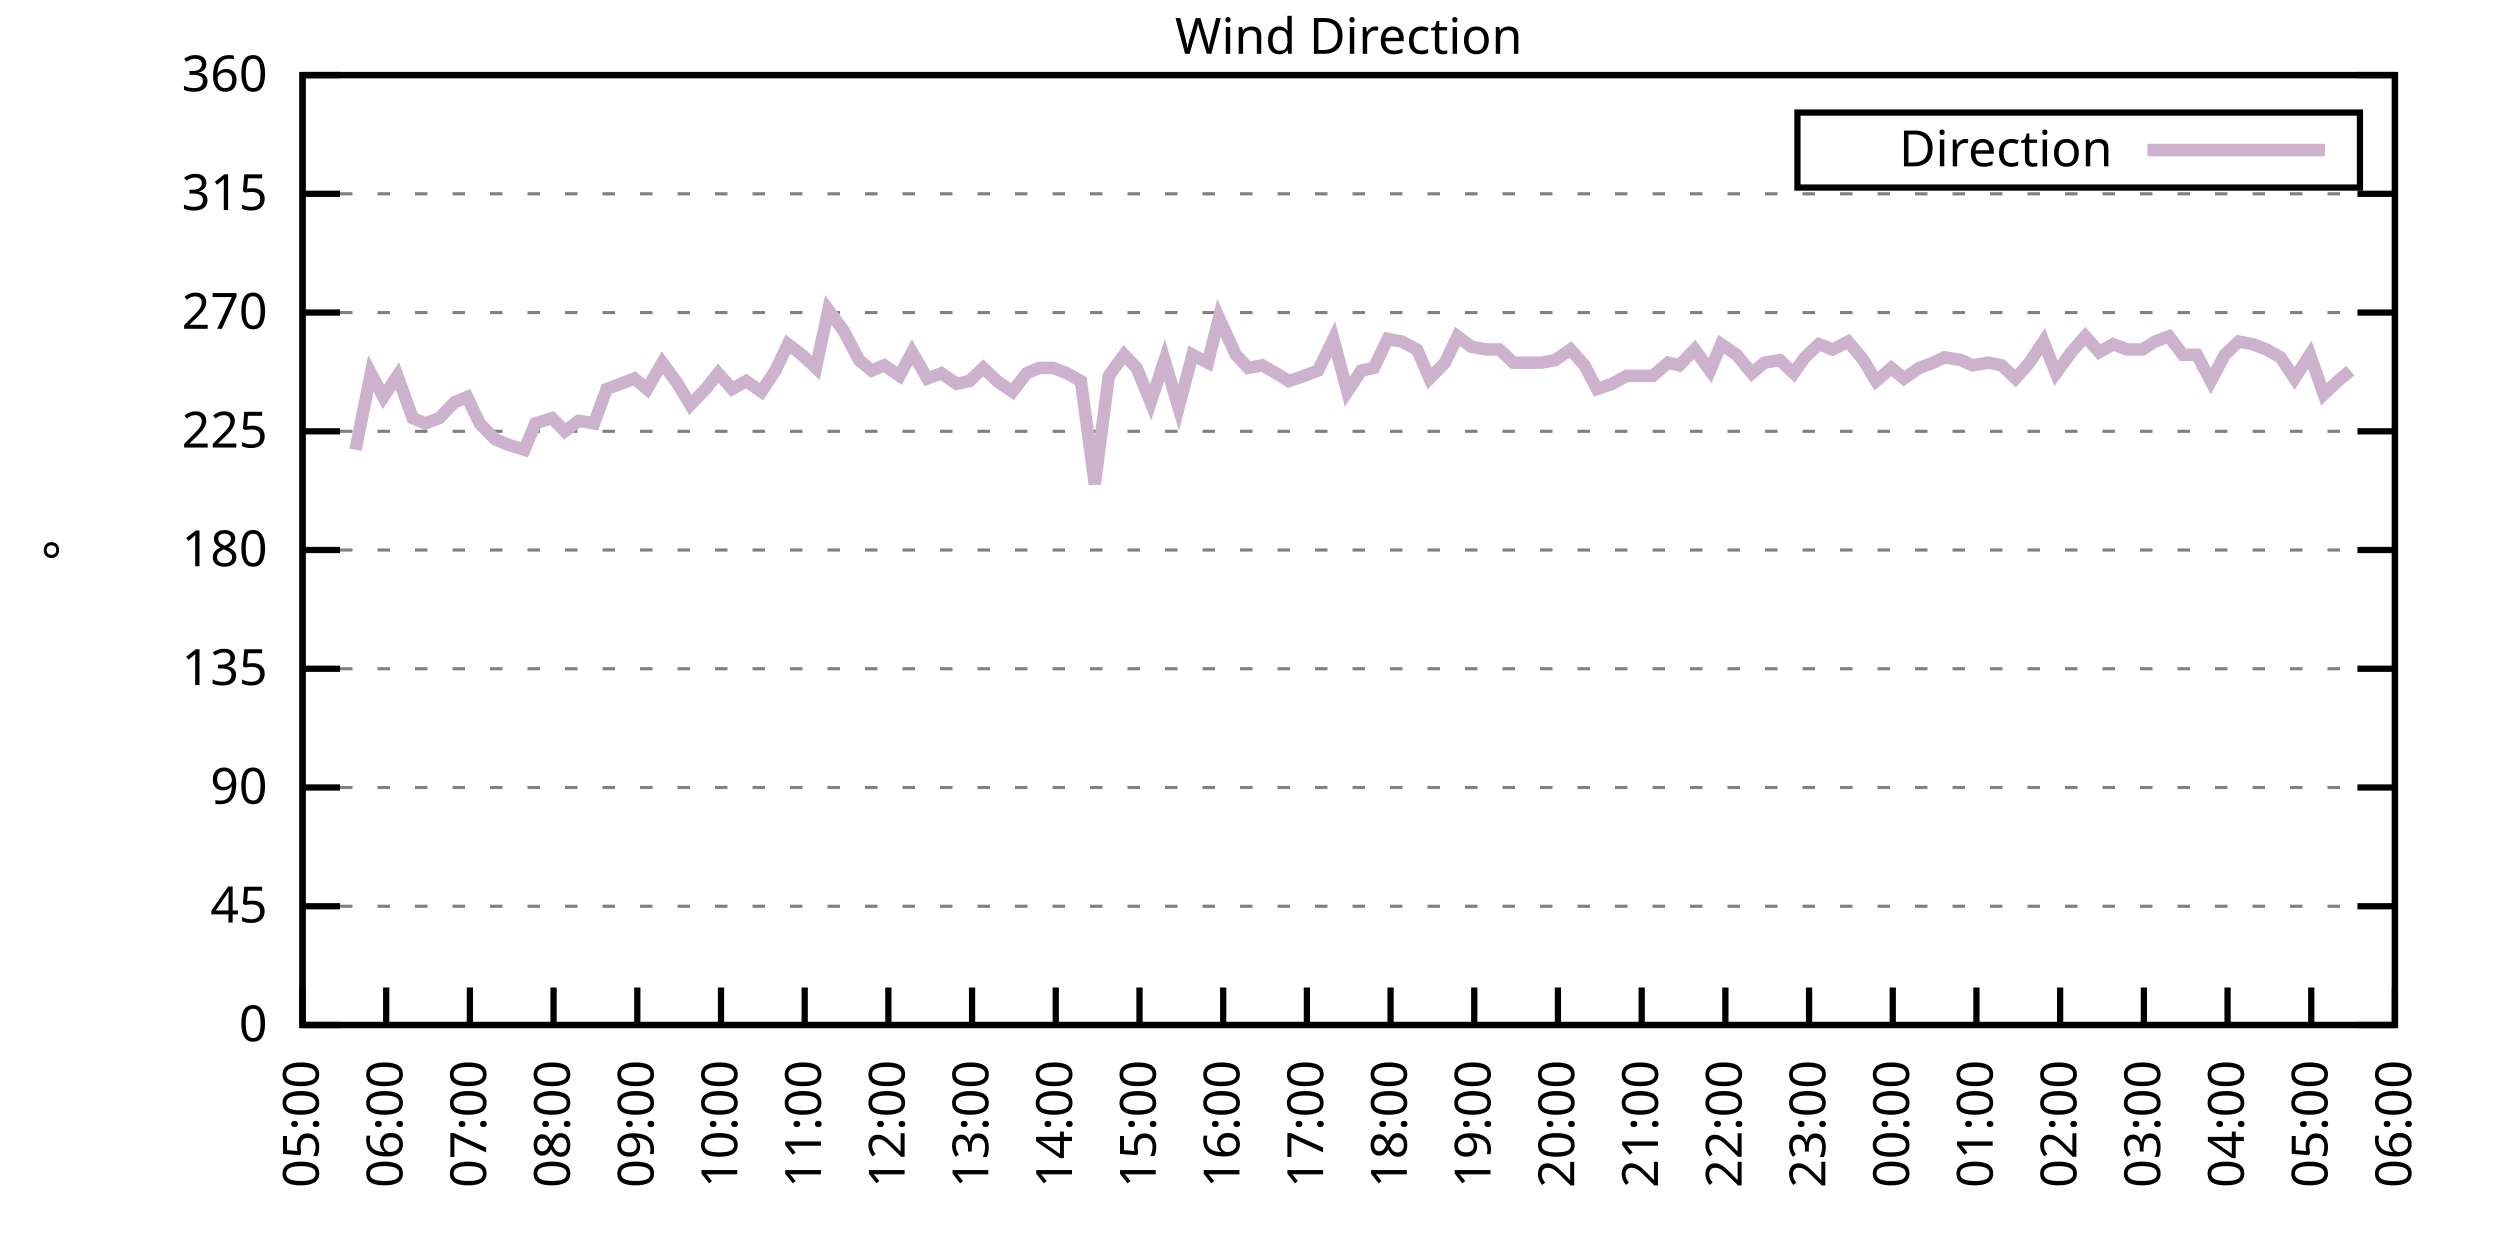
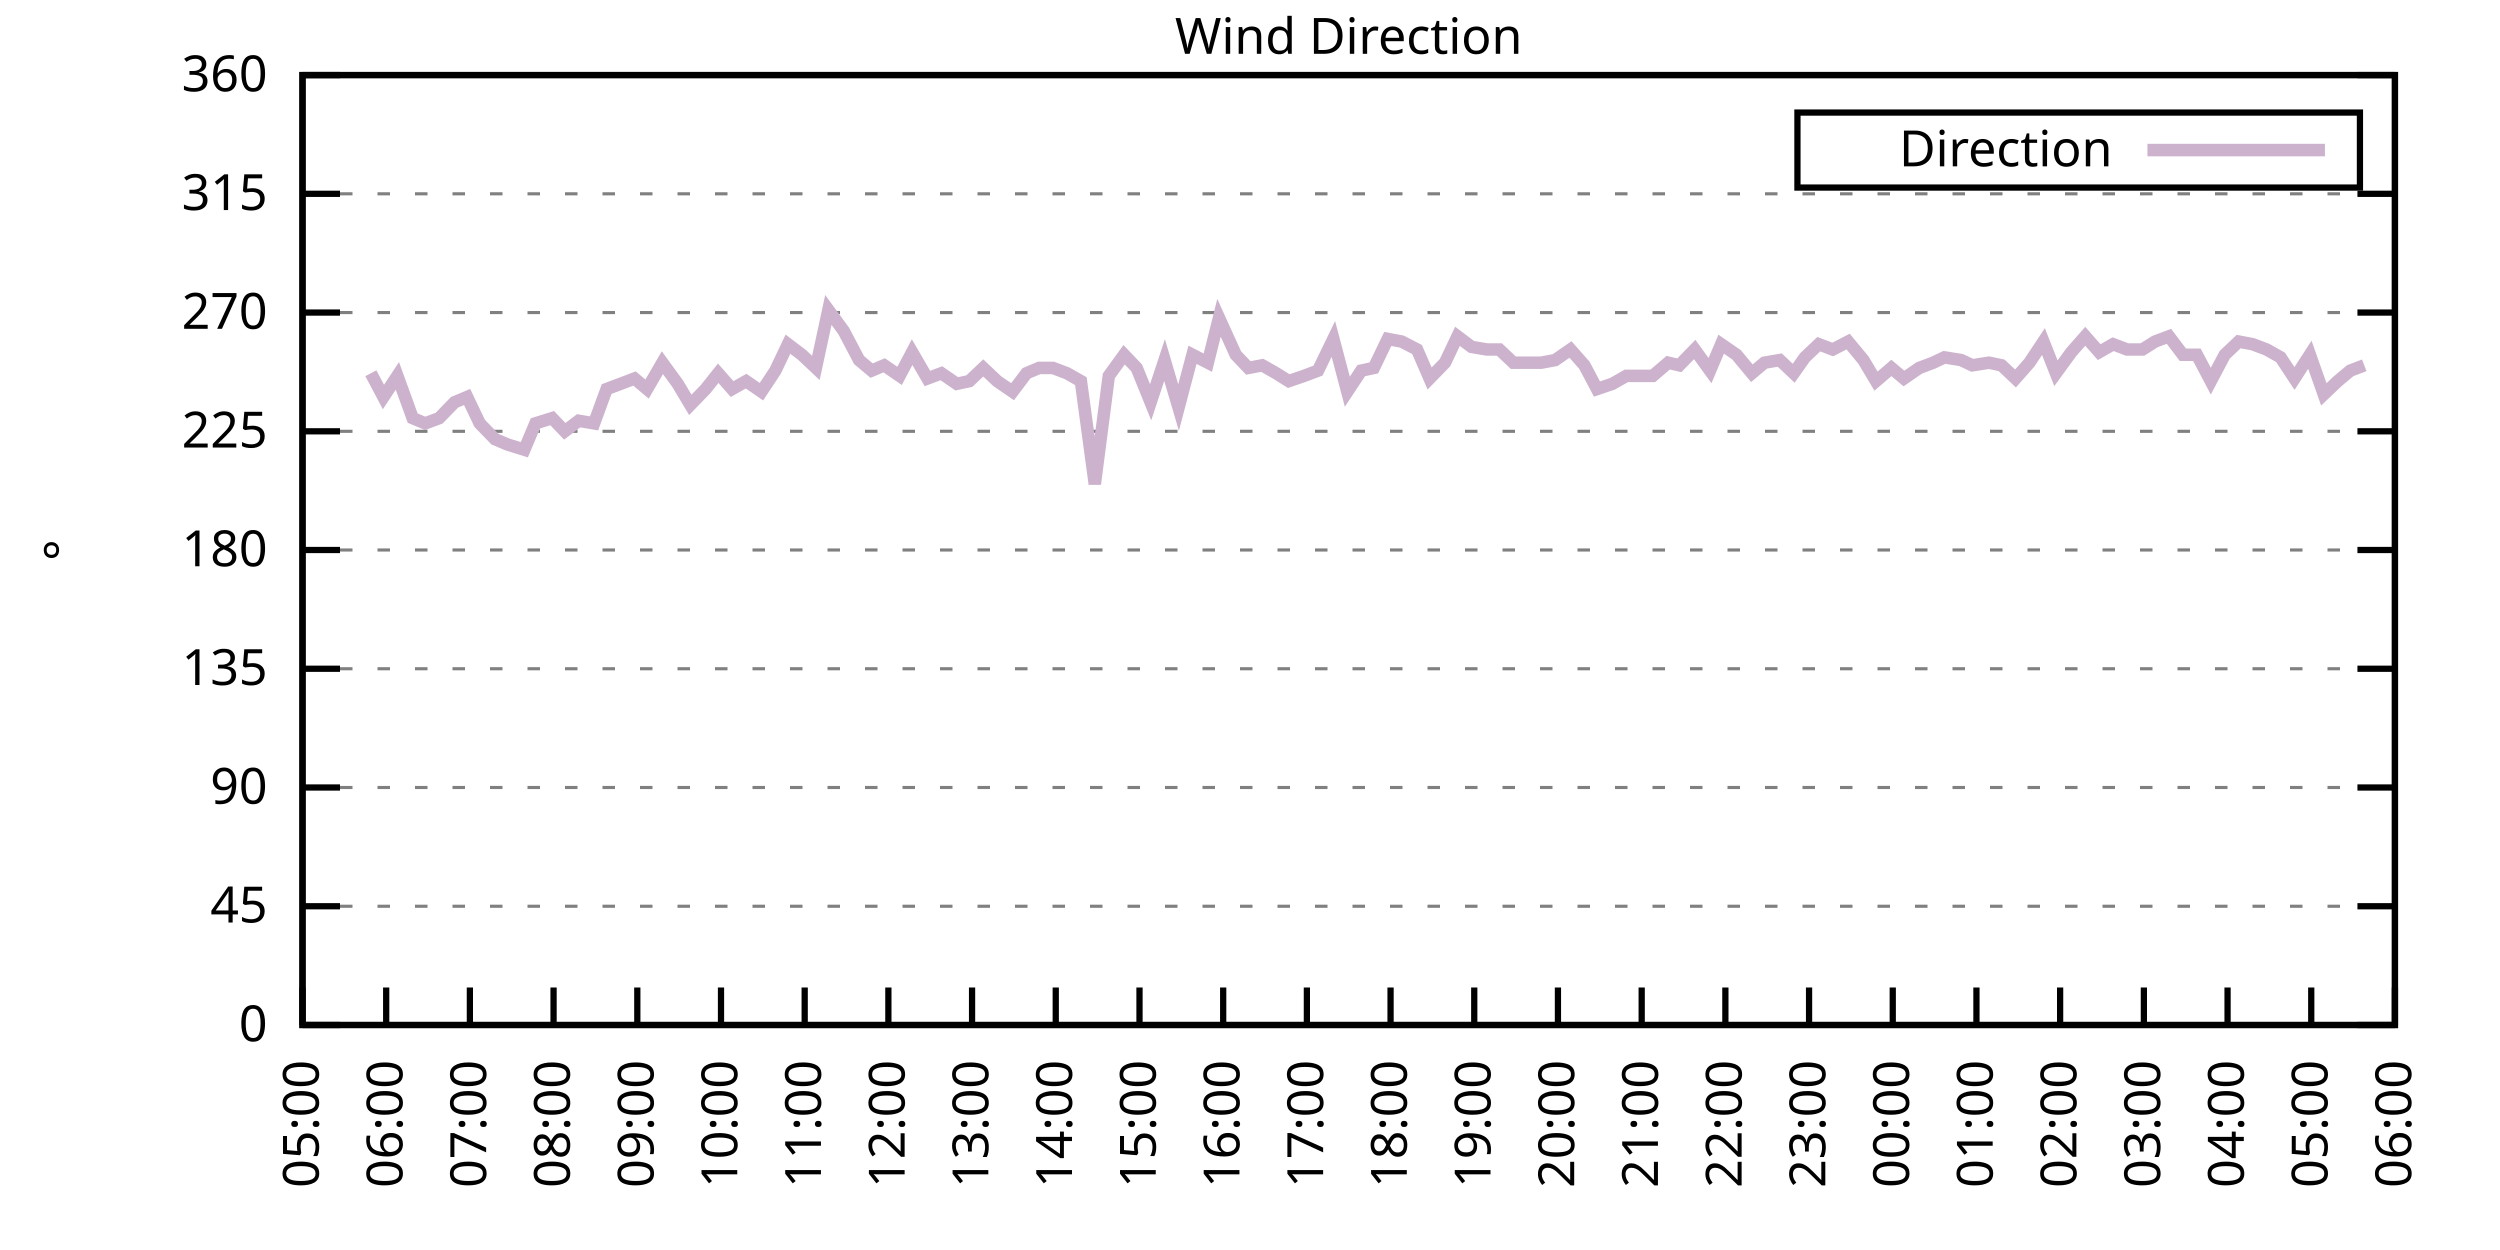
<svg xmlns="http://www.w3.org/2000/svg" xmlns:xlink="http://www.w3.org/1999/xlink" width="400" height="200" viewBox="0 0 400 200">
  <g id="gnuplot_canvas">
    <rect x="0" y="0" width="400" height="200" fill="none" />
    <defs>
      <circle id="gpDot" r="0.5" stroke-width="0.5" stroke="currentColor" />
      <path id="gpPt0" stroke-width="0.333" stroke="currentColor" d="M-1,0 h2 M0,-1 v2" />
      <path id="gpPt1" stroke-width="0.333" stroke="currentColor" d="M-1,-1 L1,1 M1,-1 L-1,1" />
      <path id="gpPt2" stroke-width="0.333" stroke="currentColor" d="M-1,0 L1,0 M0,-1 L0,1 M-1,-1 L1,1 M-1,1 L1,-1" />
      <rect id="gpPt3" stroke-width="0.333" stroke="currentColor" x="-1" y="-1" width="2" height="2" />
      <rect id="gpPt4" stroke-width="0.333" stroke="currentColor" fill="currentColor" x="-1" y="-1" width="2" height="2" />
      <circle id="gpPt5" stroke-width="0.333" stroke="currentColor" cx="0" cy="0" r="1" />
      <use xlink:href="#gpPt5" id="gpPt6" fill="currentColor" stroke="none" />
      <path id="gpPt7" stroke-width="0.333" stroke="currentColor" d="M0,-1.33 L-1.33,0.67 L1.33,0.67 z" />
      <use xlink:href="#gpPt7" id="gpPt8" fill="currentColor" stroke="none" />
      <use xlink:href="#gpPt7" id="gpPt9" stroke="currentColor" transform="rotate(180)" />
      <use xlink:href="#gpPt9" id="gpPt10" fill="currentColor" stroke="none" />
      <use xlink:href="#gpPt3" id="gpPt11" stroke="currentColor" transform="rotate(45)" />
      <use xlink:href="#gpPt11" id="gpPt12" fill="currentColor" stroke="none" />
      <path id="gpPt13" stroke-width="0.333" stroke="currentColor" d="M0,1.330 L1.265,0.411 L0.782,-1.067 L-0.782,-1.076 L-1.265,0.411 z" />
      <use xlink:href="#gpPt13" id="gpPt14" fill="currentColor" stroke="none" />
      <filter id="textbox" filterUnits="objectBoundingBox" x="0" y="0" height="1" width="1">
        <feFlood flood-color="white" flood-opacity="1" result="bgnd" />
        <feComposite in="SourceGraphic" in2="bgnd" operator="atop" />
      </filter>
      <filter id="greybox" filterUnits="objectBoundingBox" x="0" y="0" height="1" width="1">
        <feFlood flood-color="lightgrey" flood-opacity="1" result="grey" />
        <feComposite in="SourceGraphic" in2="grey" operator="atop" />
      </filter>
    </defs>
    <g fill="none" color="white" stroke="currentColor" stroke-width="1.00" stroke-linecap="butt" stroke-linejoin="miter">
</g>
    <g fill="none" color="black" stroke="currentColor" stroke-width="1.00" stroke-linecap="butt" stroke-linejoin="miter">
      <g stroke="none" shape-rendering="crispEdges">
        <polygon fill="rgb(255, 255, 255)" points="48.40,164.00 383.18,164.00 383.18,12.02 48.40,12.02 " />
      </g>
    </g>
    <g fill="none" color="black" stroke="currentColor" stroke-width="1.00" stroke-linecap="butt" stroke-linejoin="miter">
</g>
    <g fill="none" color="black" stroke="black" stroke-width="0.50" stroke-linecap="butt" stroke-linejoin="miter">
</g>
    <g fill="none" color="gray" stroke="currentColor" stroke-width="0.50" stroke-linecap="butt" stroke-linejoin="miter">
      <path stroke="gray" stroke-dasharray="2,4" class="gridline" d="M48.40,164.00 L383.19,164.00  " />
    </g>
    <g fill="none" color="gray" stroke="gray" stroke-width="1.00" stroke-linecap="butt" stroke-linejoin="miter">
</g>
    <g fill="none" color="black" stroke="currentColor" stroke-width="1.00" stroke-linecap="butt" stroke-linejoin="miter">
      <path stroke="black" d="M48.40,164.00 L54.40,164.00 M383.19,164.00 L377.19,164.00  " />
      <g transform="translate(42.80,166.60)" stroke="none" fill="black" font-family="Sans" font-size="8.00" text-anchor="end">
        <text>
          <tspan font-family="Sans"> 0</tspan>
        </text>
      </g>
    </g>
    <g fill="none" color="black" stroke="currentColor" stroke-width="1.00" stroke-linecap="butt" stroke-linejoin="miter">
</g>
    <g fill="none" color="black" stroke="black" stroke-width="0.50" stroke-linecap="butt" stroke-linejoin="miter">
</g>
    <g fill="none" color="gray" stroke="currentColor" stroke-width="0.50" stroke-linecap="butt" stroke-linejoin="miter">
      <path stroke="gray" stroke-dasharray="2,4" class="gridline" d="M48.40,145.00 L383.19,145.00  " />
    </g>
    <g fill="none" color="gray" stroke="gray" stroke-width="1.00" stroke-linecap="butt" stroke-linejoin="miter">
</g>
    <g fill="none" color="black" stroke="currentColor" stroke-width="1.00" stroke-linecap="butt" stroke-linejoin="miter">
      <path stroke="black" d="M48.40,145.00 L54.40,145.00 M383.19,145.00 L377.19,145.00  " />
      <g transform="translate(42.80,147.60)" stroke="none" fill="black" font-family="Sans" font-size="8.00" text-anchor="end">
        <text>
          <tspan font-family="Sans"> 45</tspan>
        </text>
      </g>
    </g>
    <g fill="none" color="black" stroke="currentColor" stroke-width="1.00" stroke-linecap="butt" stroke-linejoin="miter">
</g>
    <g fill="none" color="black" stroke="black" stroke-width="0.50" stroke-linecap="butt" stroke-linejoin="miter">
</g>
    <g fill="none" color="gray" stroke="currentColor" stroke-width="0.50" stroke-linecap="butt" stroke-linejoin="miter">
      <path stroke="gray" stroke-dasharray="2,4" class="gridline" d="M48.40,126.00 L383.19,126.00  " />
    </g>
    <g fill="none" color="gray" stroke="gray" stroke-width="1.00" stroke-linecap="butt" stroke-linejoin="miter">
</g>
    <g fill="none" color="black" stroke="currentColor" stroke-width="1.00" stroke-linecap="butt" stroke-linejoin="miter">
      <path stroke="black" d="M48.40,126.00 L54.40,126.00 M383.19,126.00 L377.19,126.00  " />
      <g transform="translate(42.80,128.60)" stroke="none" fill="black" font-family="Sans" font-size="8.00" text-anchor="end">
        <text>
          <tspan font-family="Sans"> 90</tspan>
        </text>
      </g>
    </g>
    <g fill="none" color="black" stroke="currentColor" stroke-width="1.00" stroke-linecap="butt" stroke-linejoin="miter">
</g>
    <g fill="none" color="black" stroke="black" stroke-width="0.50" stroke-linecap="butt" stroke-linejoin="miter">
</g>
    <g fill="none" color="gray" stroke="currentColor" stroke-width="0.50" stroke-linecap="butt" stroke-linejoin="miter">
      <path stroke="gray" stroke-dasharray="2,4" class="gridline" d="M48.40,107.00 L383.19,107.00  " />
    </g>
    <g fill="none" color="gray" stroke="gray" stroke-width="1.00" stroke-linecap="butt" stroke-linejoin="miter">
</g>
    <g fill="none" color="black" stroke="currentColor" stroke-width="1.00" stroke-linecap="butt" stroke-linejoin="miter">
      <path stroke="black" d="M48.40,107.00 L54.40,107.00 M383.19,107.00 L377.19,107.00  " />
      <g transform="translate(42.80,109.60)" stroke="none" fill="black" font-family="Sans" font-size="8.00" text-anchor="end">
        <text>
          <tspan font-family="Sans"> 135</tspan>
        </text>
      </g>
    </g>
    <g fill="none" color="black" stroke="currentColor" stroke-width="1.00" stroke-linecap="butt" stroke-linejoin="miter">
</g>
    <g fill="none" color="black" stroke="black" stroke-width="0.50" stroke-linecap="butt" stroke-linejoin="miter">
</g>
    <g fill="none" color="gray" stroke="currentColor" stroke-width="0.50" stroke-linecap="butt" stroke-linejoin="miter">
      <path stroke="gray" stroke-dasharray="2,4" class="gridline" d="M48.40,88.00 L383.19,88.00  " />
    </g>
    <g fill="none" color="gray" stroke="gray" stroke-width="1.00" stroke-linecap="butt" stroke-linejoin="miter">
</g>
    <g fill="none" color="black" stroke="currentColor" stroke-width="1.00" stroke-linecap="butt" stroke-linejoin="miter">
      <path stroke="black" d="M48.40,88.00 L54.40,88.00 M383.19,88.00 L377.19,88.00  " />
      <g transform="translate(42.80,90.60)" stroke="none" fill="black" font-family="Sans" font-size="8.00" text-anchor="end">
        <text>
          <tspan font-family="Sans"> 180</tspan>
        </text>
      </g>
    </g>
    <g fill="none" color="black" stroke="currentColor" stroke-width="1.00" stroke-linecap="butt" stroke-linejoin="miter">
</g>
    <g fill="none" color="black" stroke="black" stroke-width="0.50" stroke-linecap="butt" stroke-linejoin="miter">
</g>
    <g fill="none" color="gray" stroke="currentColor" stroke-width="0.50" stroke-linecap="butt" stroke-linejoin="miter">
      <path stroke="gray" stroke-dasharray="2,4" class="gridline" d="M48.40,69.01 L383.19,69.01  " />
    </g>
    <g fill="none" color="gray" stroke="gray" stroke-width="1.00" stroke-linecap="butt" stroke-linejoin="miter">
</g>
    <g fill="none" color="black" stroke="currentColor" stroke-width="1.00" stroke-linecap="butt" stroke-linejoin="miter">
      <path stroke="black" d="M48.40,69.01 L54.40,69.01 M383.19,69.01 L377.19,69.01  " />
      <g transform="translate(42.80,71.61)" stroke="none" fill="black" font-family="Sans" font-size="8.00" text-anchor="end">
        <text>
          <tspan font-family="Sans"> 225</tspan>
        </text>
      </g>
    </g>
    <g fill="none" color="black" stroke="currentColor" stroke-width="1.00" stroke-linecap="butt" stroke-linejoin="miter">
</g>
    <g fill="none" color="black" stroke="black" stroke-width="0.50" stroke-linecap="butt" stroke-linejoin="miter">
</g>
    <g fill="none" color="gray" stroke="currentColor" stroke-width="0.50" stroke-linecap="butt" stroke-linejoin="miter">
      <path stroke="gray" stroke-dasharray="2,4" class="gridline" d="M48.40,50.01 L383.19,50.01  " />
    </g>
    <g fill="none" color="gray" stroke="gray" stroke-width="1.00" stroke-linecap="butt" stroke-linejoin="miter">
</g>
    <g fill="none" color="black" stroke="currentColor" stroke-width="1.00" stroke-linecap="butt" stroke-linejoin="miter">
      <path stroke="black" d="M48.40,50.01 L54.40,50.01 M383.19,50.01 L377.19,50.01  " />
      <g transform="translate(42.80,52.61)" stroke="none" fill="black" font-family="Sans" font-size="8.00" text-anchor="end">
        <text>
          <tspan font-family="Sans"> 270</tspan>
        </text>
      </g>
    </g>
    <g fill="none" color="black" stroke="currentColor" stroke-width="1.00" stroke-linecap="butt" stroke-linejoin="miter">
</g>
    <g fill="none" color="black" stroke="black" stroke-width="0.50" stroke-linecap="butt" stroke-linejoin="miter">
</g>
    <g fill="none" color="gray" stroke="currentColor" stroke-width="0.50" stroke-linecap="butt" stroke-linejoin="miter">
      <path stroke="gray" stroke-dasharray="2,4" class="gridline" d="M48.40,31.01 L383.19,31.01  " />
    </g>
    <g fill="none" color="gray" stroke="gray" stroke-width="1.00" stroke-linecap="butt" stroke-linejoin="miter">
</g>
    <g fill="none" color="black" stroke="currentColor" stroke-width="1.00" stroke-linecap="butt" stroke-linejoin="miter">
      <path stroke="black" d="M48.40,31.01 L54.40,31.01 M383.19,31.01 L377.19,31.01  " />
      <g transform="translate(42.80,33.61)" stroke="none" fill="black" font-family="Sans" font-size="8.00" text-anchor="end">
        <text>
          <tspan font-family="Sans"> 315</tspan>
        </text>
      </g>
    </g>
    <g fill="none" color="black" stroke="currentColor" stroke-width="1.00" stroke-linecap="butt" stroke-linejoin="miter">
</g>
    <g fill="none" color="black" stroke="black" stroke-width="0.50" stroke-linecap="butt" stroke-linejoin="miter">
</g>
    <g fill="none" color="gray" stroke="currentColor" stroke-width="0.50" stroke-linecap="butt" stroke-linejoin="miter">
      <path stroke="gray" stroke-dasharray="2,4" class="gridline" d="M48.40,12.01 L383.19,12.01  " />
    </g>
    <g fill="none" color="gray" stroke="gray" stroke-width="1.00" stroke-linecap="butt" stroke-linejoin="miter">
</g>
    <g fill="none" color="black" stroke="currentColor" stroke-width="1.00" stroke-linecap="butt" stroke-linejoin="miter">
      <path stroke="black" d="M48.40,12.01 L54.40,12.01 M383.19,12.01 L377.19,12.01  " />
      <g transform="translate(42.80,14.61)" stroke="none" fill="black" font-family="Sans" font-size="8.00" text-anchor="end">
        <text>
          <tspan font-family="Sans"> 360</tspan>
        </text>
      </g>
    </g>
    <g fill="none" color="black" stroke="currentColor" stroke-width="1.00" stroke-linecap="butt" stroke-linejoin="miter">
      <path stroke="black" d="M48.40,164.00 L48.40,158.00  " />
      <g transform="translate(51.00,169.60) rotate(270.00)" stroke="none" fill="black" font-family="Sans" font-size="8.00" text-anchor="end">
        <text>
          <tspan font-family="Sans">05:00</tspan>
        </text>
      </g>
    </g>
    <g fill="none" color="black" stroke="currentColor" stroke-width="1.00" stroke-linecap="butt" stroke-linejoin="miter">
      <path stroke="black" d="M61.79,164.00 L61.79,158.00  " />
      <g transform="translate(64.39,169.60) rotate(270.00)" stroke="none" fill="black" font-family="Sans" font-size="8.00" text-anchor="end">
        <text>
          <tspan font-family="Sans">06:00</tspan>
        </text>
      </g>
    </g>
    <g fill="none" color="black" stroke="currentColor" stroke-width="1.00" stroke-linecap="butt" stroke-linejoin="miter">
      <path stroke="black" d="M75.18,164.00 L75.18,158.00  " />
      <g transform="translate(77.78,169.60) rotate(270.00)" stroke="none" fill="black" font-family="Sans" font-size="8.00" text-anchor="end">
        <text>
          <tspan font-family="Sans">07:00</tspan>
        </text>
      </g>
    </g>
    <g fill="none" color="black" stroke="currentColor" stroke-width="1.00" stroke-linecap="butt" stroke-linejoin="miter">
      <path stroke="black" d="M88.57,164.00 L88.57,158.00  " />
      <g transform="translate(91.17,169.60) rotate(270.00)" stroke="none" fill="black" font-family="Sans" font-size="8.00" text-anchor="end">
        <text>
          <tspan font-family="Sans">08:00</tspan>
        </text>
      </g>
    </g>
    <g fill="none" color="black" stroke="currentColor" stroke-width="1.00" stroke-linecap="butt" stroke-linejoin="miter">
      <path stroke="black" d="M101.97,164.00 L101.97,158.00  " />
      <g transform="translate(104.57,169.60) rotate(270.00)" stroke="none" fill="black" font-family="Sans" font-size="8.00" text-anchor="end">
        <text>
          <tspan font-family="Sans">09:00</tspan>
        </text>
      </g>
    </g>
    <g fill="none" color="black" stroke="currentColor" stroke-width="1.00" stroke-linecap="butt" stroke-linejoin="miter">
      <path stroke="black" d="M115.36,164.00 L115.36,158.00  " />
      <g transform="translate(117.96,169.60) rotate(270.00)" stroke="none" fill="black" font-family="Sans" font-size="8.00" text-anchor="end">
        <text>
          <tspan font-family="Sans">10:00</tspan>
        </text>
      </g>
    </g>
    <g fill="none" color="black" stroke="currentColor" stroke-width="1.00" stroke-linecap="butt" stroke-linejoin="miter">
      <path stroke="black" d="M128.75,164.00 L128.75,158.00  " />
      <g transform="translate(131.35,169.60) rotate(270.00)" stroke="none" fill="black" font-family="Sans" font-size="8.00" text-anchor="end">
        <text>
          <tspan font-family="Sans">11:00</tspan>
        </text>
      </g>
    </g>
    <g fill="none" color="black" stroke="currentColor" stroke-width="1.00" stroke-linecap="butt" stroke-linejoin="miter">
      <path stroke="black" d="M142.14,164.00 L142.14,158.00  " />
      <g transform="translate(144.74,169.60) rotate(270.00)" stroke="none" fill="black" font-family="Sans" font-size="8.00" text-anchor="end">
        <text>
          <tspan font-family="Sans">12:00</tspan>
        </text>
      </g>
    </g>
    <g fill="none" color="black" stroke="currentColor" stroke-width="1.00" stroke-linecap="butt" stroke-linejoin="miter">
      <path stroke="black" d="M155.53,164.00 L155.53,158.00  " />
      <g transform="translate(158.13,169.60) rotate(270.00)" stroke="none" fill="black" font-family="Sans" font-size="8.00" text-anchor="end">
        <text>
          <tspan font-family="Sans">13:00</tspan>
        </text>
      </g>
    </g>
    <g fill="none" color="black" stroke="currentColor" stroke-width="1.00" stroke-linecap="butt" stroke-linejoin="miter">
      <path stroke="black" d="M168.92,164.00 L168.92,158.00  " />
      <g transform="translate(171.52,169.60) rotate(270.00)" stroke="none" fill="black" font-family="Sans" font-size="8.00" text-anchor="end">
        <text>
          <tspan font-family="Sans">14:00</tspan>
        </text>
      </g>
    </g>
    <g fill="none" color="black" stroke="currentColor" stroke-width="1.00" stroke-linecap="butt" stroke-linejoin="miter">
      <path stroke="black" d="M182.32,164.00 L182.32,158.00  " />
      <g transform="translate(184.92,169.60) rotate(270.00)" stroke="none" fill="black" font-family="Sans" font-size="8.00" text-anchor="end">
        <text>
          <tspan font-family="Sans">15:00</tspan>
        </text>
      </g>
    </g>
    <g fill="none" color="black" stroke="currentColor" stroke-width="1.00" stroke-linecap="butt" stroke-linejoin="miter">
      <path stroke="black" d="M195.71,164.00 L195.71,158.00  " />
      <g transform="translate(198.31,169.60) rotate(270.00)" stroke="none" fill="black" font-family="Sans" font-size="8.00" text-anchor="end">
        <text>
          <tspan font-family="Sans">16:00</tspan>
        </text>
      </g>
    </g>
    <g fill="none" color="black" stroke="currentColor" stroke-width="1.00" stroke-linecap="butt" stroke-linejoin="miter">
      <path stroke="black" d="M209.10,164.00 L209.10,158.00  " />
      <g transform="translate(211.70,169.60) rotate(270.00)" stroke="none" fill="black" font-family="Sans" font-size="8.00" text-anchor="end">
        <text>
          <tspan font-family="Sans">17:00</tspan>
        </text>
      </g>
    </g>
    <g fill="none" color="black" stroke="currentColor" stroke-width="1.00" stroke-linecap="butt" stroke-linejoin="miter">
      <path stroke="black" d="M222.49,164.00 L222.49,158.00  " />
      <g transform="translate(225.09,169.60) rotate(270.00)" stroke="none" fill="black" font-family="Sans" font-size="8.00" text-anchor="end">
        <text>
          <tspan font-family="Sans">18:00</tspan>
        </text>
      </g>
    </g>
    <g fill="none" color="black" stroke="currentColor" stroke-width="1.00" stroke-linecap="butt" stroke-linejoin="miter">
      <path stroke="black" d="M235.88,164.00 L235.88,158.00  " />
      <g transform="translate(238.48,169.60) rotate(270.00)" stroke="none" fill="black" font-family="Sans" font-size="8.00" text-anchor="end">
        <text>
          <tspan font-family="Sans">19:00</tspan>
        </text>
      </g>
    </g>
    <g fill="none" color="black" stroke="currentColor" stroke-width="1.00" stroke-linecap="butt" stroke-linejoin="miter">
      <path stroke="black" d="M249.27,164.00 L249.27,158.00  " />
      <g transform="translate(251.87,169.60) rotate(270.00)" stroke="none" fill="black" font-family="Sans" font-size="8.00" text-anchor="end">
        <text>
          <tspan font-family="Sans">20:00</tspan>
        </text>
      </g>
    </g>
    <g fill="none" color="black" stroke="currentColor" stroke-width="1.00" stroke-linecap="butt" stroke-linejoin="miter">
      <path stroke="black" d="M262.67,164.00 L262.67,158.00  " />
      <g transform="translate(265.27,169.60) rotate(270.00)" stroke="none" fill="black" font-family="Sans" font-size="8.00" text-anchor="end">
        <text>
          <tspan font-family="Sans">21:00</tspan>
        </text>
      </g>
    </g>
    <g fill="none" color="black" stroke="currentColor" stroke-width="1.00" stroke-linecap="butt" stroke-linejoin="miter">
      <path stroke="black" d="M276.06,164.00 L276.06,158.00  " />
      <g transform="translate(278.66,169.60) rotate(270.00)" stroke="none" fill="black" font-family="Sans" font-size="8.00" text-anchor="end">
        <text>
          <tspan font-family="Sans">22:00</tspan>
        </text>
      </g>
    </g>
    <g fill="none" color="black" stroke="currentColor" stroke-width="1.00" stroke-linecap="butt" stroke-linejoin="miter">
      <path stroke="black" d="M289.45,164.00 L289.45,158.00  " />
      <g transform="translate(292.05,169.60) rotate(270.00)" stroke="none" fill="black" font-family="Sans" font-size="8.00" text-anchor="end">
        <text>
          <tspan font-family="Sans">23:00</tspan>
        </text>
      </g>
    </g>
    <g fill="none" color="black" stroke="currentColor" stroke-width="1.00" stroke-linecap="butt" stroke-linejoin="miter">
      <path stroke="black" d="M302.84,164.00 L302.84,158.00  " />
      <g transform="translate(305.44,169.60) rotate(270.00)" stroke="none" fill="black" font-family="Sans" font-size="8.00" text-anchor="end">
        <text>
          <tspan font-family="Sans">00:00</tspan>
        </text>
      </g>
    </g>
    <g fill="none" color="black" stroke="currentColor" stroke-width="1.00" stroke-linecap="butt" stroke-linejoin="miter">
      <path stroke="black" d="M316.23,164.00 L316.23,158.00  " />
      <g transform="translate(318.83,169.60) rotate(270.00)" stroke="none" fill="black" font-family="Sans" font-size="8.00" text-anchor="end">
        <text>
          <tspan font-family="Sans">01:00</tspan>
        </text>
      </g>
    </g>
    <g fill="none" color="black" stroke="currentColor" stroke-width="1.00" stroke-linecap="butt" stroke-linejoin="miter">
      <path stroke="black" d="M329.62,164.00 L329.62,158.00  " />
      <g transform="translate(332.22,169.60) rotate(270.00)" stroke="none" fill="black" font-family="Sans" font-size="8.00" text-anchor="end">
        <text>
          <tspan font-family="Sans">02:00</tspan>
        </text>
      </g>
    </g>
    <g fill="none" color="black" stroke="currentColor" stroke-width="1.00" stroke-linecap="butt" stroke-linejoin="miter">
      <path stroke="black" d="M343.02,164.00 L343.02,158.00  " />
      <g transform="translate(345.62,169.60) rotate(270.00)" stroke="none" fill="black" font-family="Sans" font-size="8.00" text-anchor="end">
        <text>
          <tspan font-family="Sans">03:00</tspan>
        </text>
      </g>
    </g>
    <g fill="none" color="black" stroke="currentColor" stroke-width="1.00" stroke-linecap="butt" stroke-linejoin="miter">
      <path stroke="black" d="M356.41,164.00 L356.41,158.00  " />
      <g transform="translate(359.01,169.60) rotate(270.00)" stroke="none" fill="black" font-family="Sans" font-size="8.00" text-anchor="end">
        <text>
          <tspan font-family="Sans">04:00</tspan>
        </text>
      </g>
    </g>
    <g fill="none" color="black" stroke="currentColor" stroke-width="1.00" stroke-linecap="butt" stroke-linejoin="miter">
      <path stroke="black" d="M369.80,164.00 L369.80,158.00  " />
      <g transform="translate(372.40,169.60) rotate(270.00)" stroke="none" fill="black" font-family="Sans" font-size="8.00" text-anchor="end">
        <text>
          <tspan font-family="Sans">05:00</tspan>
        </text>
      </g>
    </g>
    <g fill="none" color="black" stroke="currentColor" stroke-width="1.00" stroke-linecap="butt" stroke-linejoin="miter">
      <path stroke="black" d="M383.19,164.00 L383.19,158.00  " />
      <g transform="translate(385.79,169.60) rotate(270.00)" stroke="none" fill="black" font-family="Sans" font-size="8.00" text-anchor="end">
        <text>
          <tspan font-family="Sans">06:00</tspan>
        </text>
      </g>
    </g>
    <g fill="none" color="black" stroke="currentColor" stroke-width="1.00" stroke-linecap="butt" stroke-linejoin="miter">
</g>
    <g fill="none" color="black" stroke="currentColor" stroke-width="1.00" stroke-linecap="butt" stroke-linejoin="miter">
      <path stroke="black" d="M48.40,12.01 L48.40,164.00 L383.19,164.00 L383.19,12.01 L48.40,12.01 Z  " />
    </g>
    <g fill="none" color="black" stroke="currentColor" stroke-width="1.00" stroke-linecap="butt" stroke-linejoin="miter">
</g>
    <g fill="none" color="black" stroke="currentColor" stroke-width="1.00" stroke-linecap="butt" stroke-linejoin="miter">
      <path stroke="black" d="M287.59,30.01 L287.59,18.01 L377.59,18.01 L377.59,30.01 L287.59,30.01 Z  " />
    </g>
    <g id="Wind_direction_plot_1">
      <g fill="none" color="white" stroke="black" stroke-width="2.00" stroke-linecap="butt" stroke-linejoin="miter">
</g>
      <g fill="none" color="black" stroke="currentColor" stroke-width="2.00" stroke-linecap="butt" stroke-linejoin="miter">
        <g transform="translate(337.99,26.61)" stroke="none" fill="black" font-family="Sans" font-size="8.00" text-anchor="end">
          <text>
            <tspan font-family="Sans">Direction</tspan>
          </text>
        </g>
      </g>
      <g fill="none" color="black" stroke="currentColor" stroke-width="2.00" stroke-linecap="butt" stroke-linejoin="miter">
-         <path stroke="rgb(204, 178, 204)" d="M343.59,24.01 L371.99,24.01 M56.88,71.96 L59.34,59.72 L61.35,63.52 L63.58,60.14 L66.03,66.90 L68.04,67.74   L70.27,66.90 L72.73,64.36 L74.74,63.52 L76.75,67.74 L79.20,70.27 L81.21,71.12 L83.89,71.96 L85.67,67.74   L88.35,66.90 L90.36,69.01 L92.59,67.32 L95.05,67.74 L97.06,62.25 L99.29,61.41 L101.52,60.56 L103.53,62.25   L105.98,58.03 L108.44,61.41 L110.45,64.78 L112.90,62.25 L114.91,59.72 L117.14,62.25 L119.38,60.98 L121.83,62.67   L124.06,59.30 L126.07,55.07 L128.30,56.76 L130.54,58.87 L132.54,49.59 L135.00,52.96 L137.45,57.61 L139.46,59.30   L141.47,58.45 L143.93,60.14 L145.94,56.34 L148.39,60.56 L150.62,59.72 L153.08,61.41 L155.09,60.98 L157.32,58.87   L159.55,60.98 L162.01,62.67 L164.24,59.72 L166.25,58.87 L168.48,58.87 L170.71,59.72 L172.94,60.98 L175.17,77.45   L177.41,60.14 L179.86,56.76 L181.87,58.87 L184.10,64.36 L186.33,57.61 L188.57,65.21 L190.80,56.76 L193.25,58.03   L195.04,50.85 L197.72,56.76 L199.73,58.87 L201.96,58.45 L204.19,59.72 L206.20,60.98 L208.65,60.14 L210.88,59.30   L213.34,54.23 L215.57,62.67 L217.80,59.30 L219.81,58.87 L222.04,54.23 L224.28,54.65 L226.73,55.92 L228.74,60.56   L231.20,58.03 L233.20,53.81 L235.44,55.50 L237.89,55.92 L239.90,55.92 L242.13,58.03 L244.59,58.03 L246.60,58.03   L248.83,57.61 L251.28,55.92 L253.51,58.45 L255.52,62.25 L257.98,61.41 L260.21,60.14 L262.22,60.14 L264.45,60.14   L266.91,58.03 L268.69,58.45 L271.15,55.92 L273.60,59.30 L275.39,55.07 L277.84,56.76 L280.30,59.72 L282.31,58.03   L284.76,57.61 L286.99,59.72 L288.78,57.18 L291.01,55.07 L293.24,55.92 L295.70,54.65 L298.15,57.61 L300.16,60.98   L302.62,58.87 L304.63,60.56 L307.08,58.87 L309.31,58.03 L311.10,57.18 L313.78,57.61 L315.56,58.45 L318.24,58.03   L320.25,58.45 L322.48,60.56 L324.71,58.03 L326.95,54.65 L328.95,59.72 L331.41,56.34 L333.64,53.81 L335.87,56.34   L338.10,55.07 L340.34,55.92 L342.79,55.92 L344.80,54.65 L347.03,53.81 L349.26,56.76 L351.50,56.76 L353.73,60.98   L355.96,56.76 L358.19,54.65 L360.42,55.07 L362.66,55.92 L364.89,57.18 L367.12,60.56 L369.58,56.76 L371.81,63.10   L374.04,60.98 L376.05,59.30  " />
+         <path stroke="rgb(204, 178, 204)" d="M343.59,24.01 L371.99,24.01 M59.34,59.72 L61.35,63.52 L63.58,60.14 L66.03,66.90 L68.04,67.74 L70.27,66.90   L72.73,64.36 L74.74,63.52 L76.75,67.74 L79.20,70.27 L81.21,71.12 L83.89,71.96 L85.67,67.74 L88.35,66.90   L90.36,69.01 L92.59,67.32 L95.05,67.74 L97.06,62.25 L99.29,61.41 L101.52,60.56 L103.53,62.25 L105.98,58.03   L108.44,61.41 L110.45,64.78 L112.90,62.25 L114.91,59.72 L117.14,62.25 L119.38,60.98 L121.83,62.67 L124.06,59.30   L126.07,55.07 L128.30,56.76 L130.54,58.87 L132.54,49.59 L135.00,52.96 L137.45,57.61 L139.46,59.30 L141.47,58.45   L143.93,60.14 L145.94,56.34 L148.39,60.56 L150.62,59.72 L153.08,61.41 L155.09,60.98 L157.32,58.87 L159.55,60.98   L162.01,62.67 L164.24,59.72 L166.25,58.87 L168.48,58.87 L170.71,59.72 L172.94,60.98 L175.17,77.45 L177.41,60.14   L179.86,56.76 L181.87,58.87 L184.10,64.36 L186.33,57.61 L188.57,65.21 L190.80,56.76 L193.25,58.03 L195.04,50.85   L197.72,56.76 L199.73,58.87 L201.96,58.45 L204.19,59.72 L206.20,60.98 L208.65,60.14 L210.88,59.30 L213.34,54.23   L215.57,62.67 L217.80,59.30 L219.81,58.87 L222.04,54.23 L224.28,54.65 L226.73,55.92 L228.74,60.56 L231.20,58.03   L233.20,53.81 L235.44,55.50 L237.89,55.92 L239.90,55.92 L242.13,58.03 L244.59,58.03 L246.60,58.03 L248.83,57.61   L251.28,55.92 L253.51,58.45 L255.52,62.25 L257.98,61.41 L260.21,60.14 L262.22,60.14 L264.45,60.14 L266.91,58.03   L268.69,58.45 L271.15,55.92 L273.60,59.30 L275.39,55.07 L277.84,56.76 L280.30,59.72 L282.31,58.03 L284.76,57.61   L286.99,59.72 L288.78,57.18 L291.01,55.07 L293.24,55.92 L295.70,54.65 L298.15,57.61 L300.16,60.98 L302.62,58.87   L304.63,60.56 L307.08,58.87 L309.31,58.03 L311.10,57.18 L313.78,57.61 L315.56,58.45 L318.24,58.03 L320.25,58.45   L322.48,60.56 L324.71,58.03 L326.95,54.65 L328.95,59.72 L331.41,56.34 L333.64,53.81 L335.87,56.34 L338.10,55.07   L340.34,55.92 L342.79,55.92 L344.80,54.65 L347.03,53.81 L349.26,56.76 L351.50,56.76 L353.73,60.98 L355.96,56.76   L358.19,54.65 L360.42,55.07 L362.66,55.92 L364.89,57.18 L367.12,60.56 L369.58,56.76 L371.81,63.10 L374.04,60.98   L376.05,59.30 L378.28,58.45  " />
      </g>
    </g>
    <g fill="none" color="black" stroke="currentColor" stroke-width="2.00" stroke-linecap="butt" stroke-linejoin="miter">
</g>
    <g fill="none" color="black" stroke="black" stroke-width="1.00" stroke-linecap="butt" stroke-linejoin="miter">
</g>
    <g fill="none" color="black" stroke="currentColor" stroke-width="1.00" stroke-linecap="butt" stroke-linejoin="miter">
      <path stroke="black" d="M48.40,12.01 L48.40,164.00 L383.19,164.00 L383.19,12.01 L48.40,12.01 Z  " />
      <g transform="translate(12.80,88.01) rotate(270.00)" stroke="none" fill="black" font-family="Sans" font-size="8.00" text-anchor="middle">
        <text>
          <tspan font-family="Sans">°</tspan>
        </text>
      </g>
    </g>
    <g fill="none" color="black" stroke="currentColor" stroke-width="1.00" stroke-linecap="butt" stroke-linejoin="miter">
</g>
    <g fill="none" color="black" stroke="currentColor" stroke-width="1.00" stroke-linecap="butt" stroke-linejoin="miter">
      <g transform="translate(215.79,8.61)" stroke="none" fill="black" font-family="Sans" font-size="8.00" text-anchor="middle">
        <text>
          <tspan font-family="Sans">Wind Direction</tspan>
        </text>
      </g>
    </g>
    <g fill="none" color="black" stroke="currentColor" stroke-width="1.00" stroke-linecap="butt" stroke-linejoin="miter">
</g>
  </g>
</svg>
